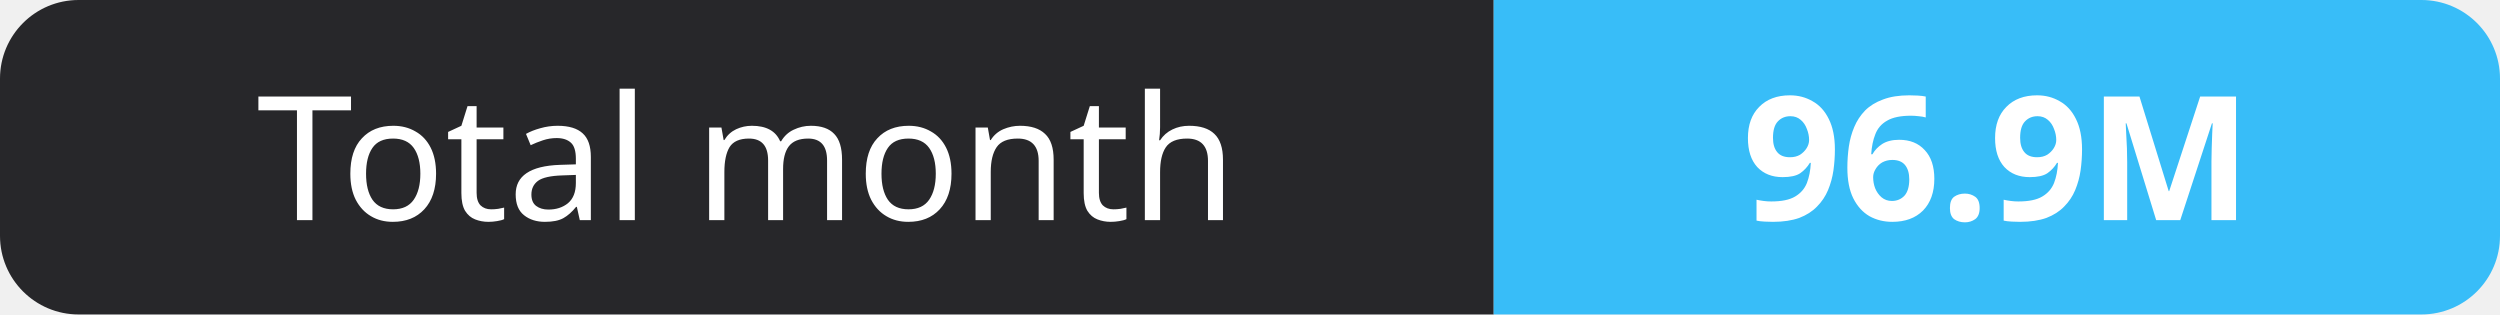
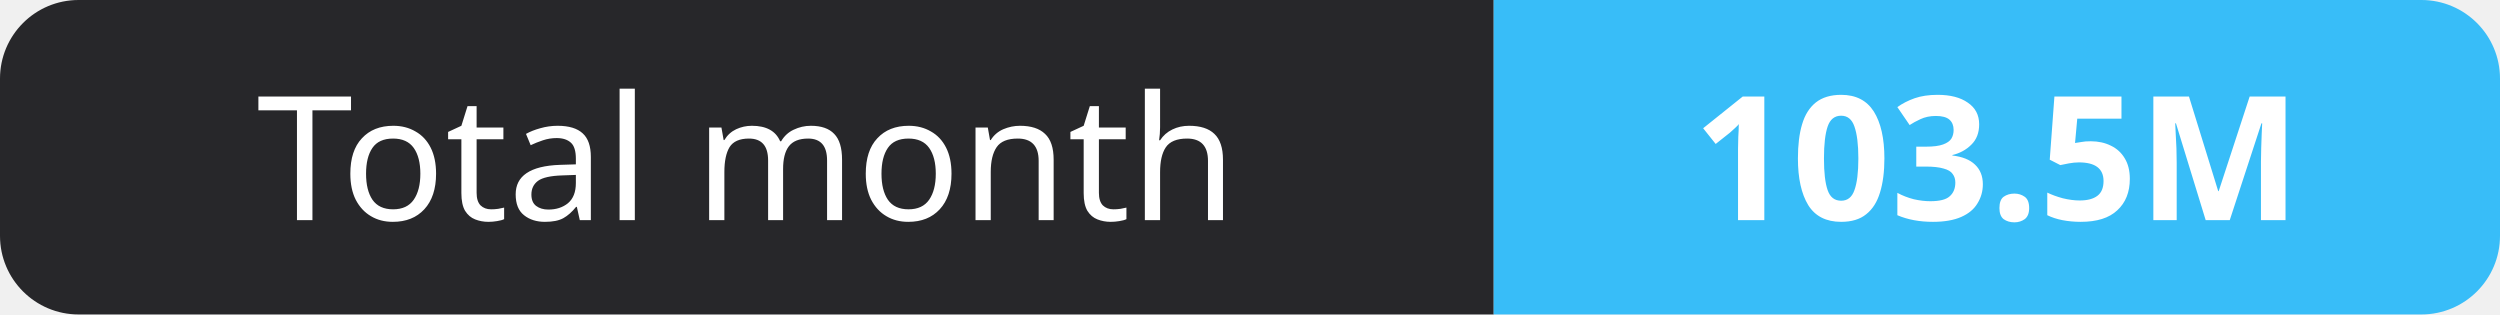
- <svg xmlns="http://www.w3.org/2000/svg" width="159" height="20" role="img" aria-label="Total month: 96.9M">
+ <svg xmlns="http://www.w3.org/2000/svg" width="159" height="20" role="img" aria-label="Total month: 103.5M">
  <clipPath id="r">
    <rect width="159" height="20" rx="5" fill="#fff" />
  </clipPath>
  <g clip-path="url(#r)">
    <rect width="95" height="20" fill="#27272a" />
    <rect x="95" width="64" height="20" fill="#38bdf8" />
  </g>
  <g fill="#fff" text-anchor="middle" font-family="Verdana,Geneva,sans-serif" font-size="11">
    <text x="47.5" y="14">Total month</text>
-     <text x="127.0" y="14" font-weight="700">96.9M</text>
+     <text x="127.0" y="14" font-weight="700">103.5M</text>
  </g>
</svg>
